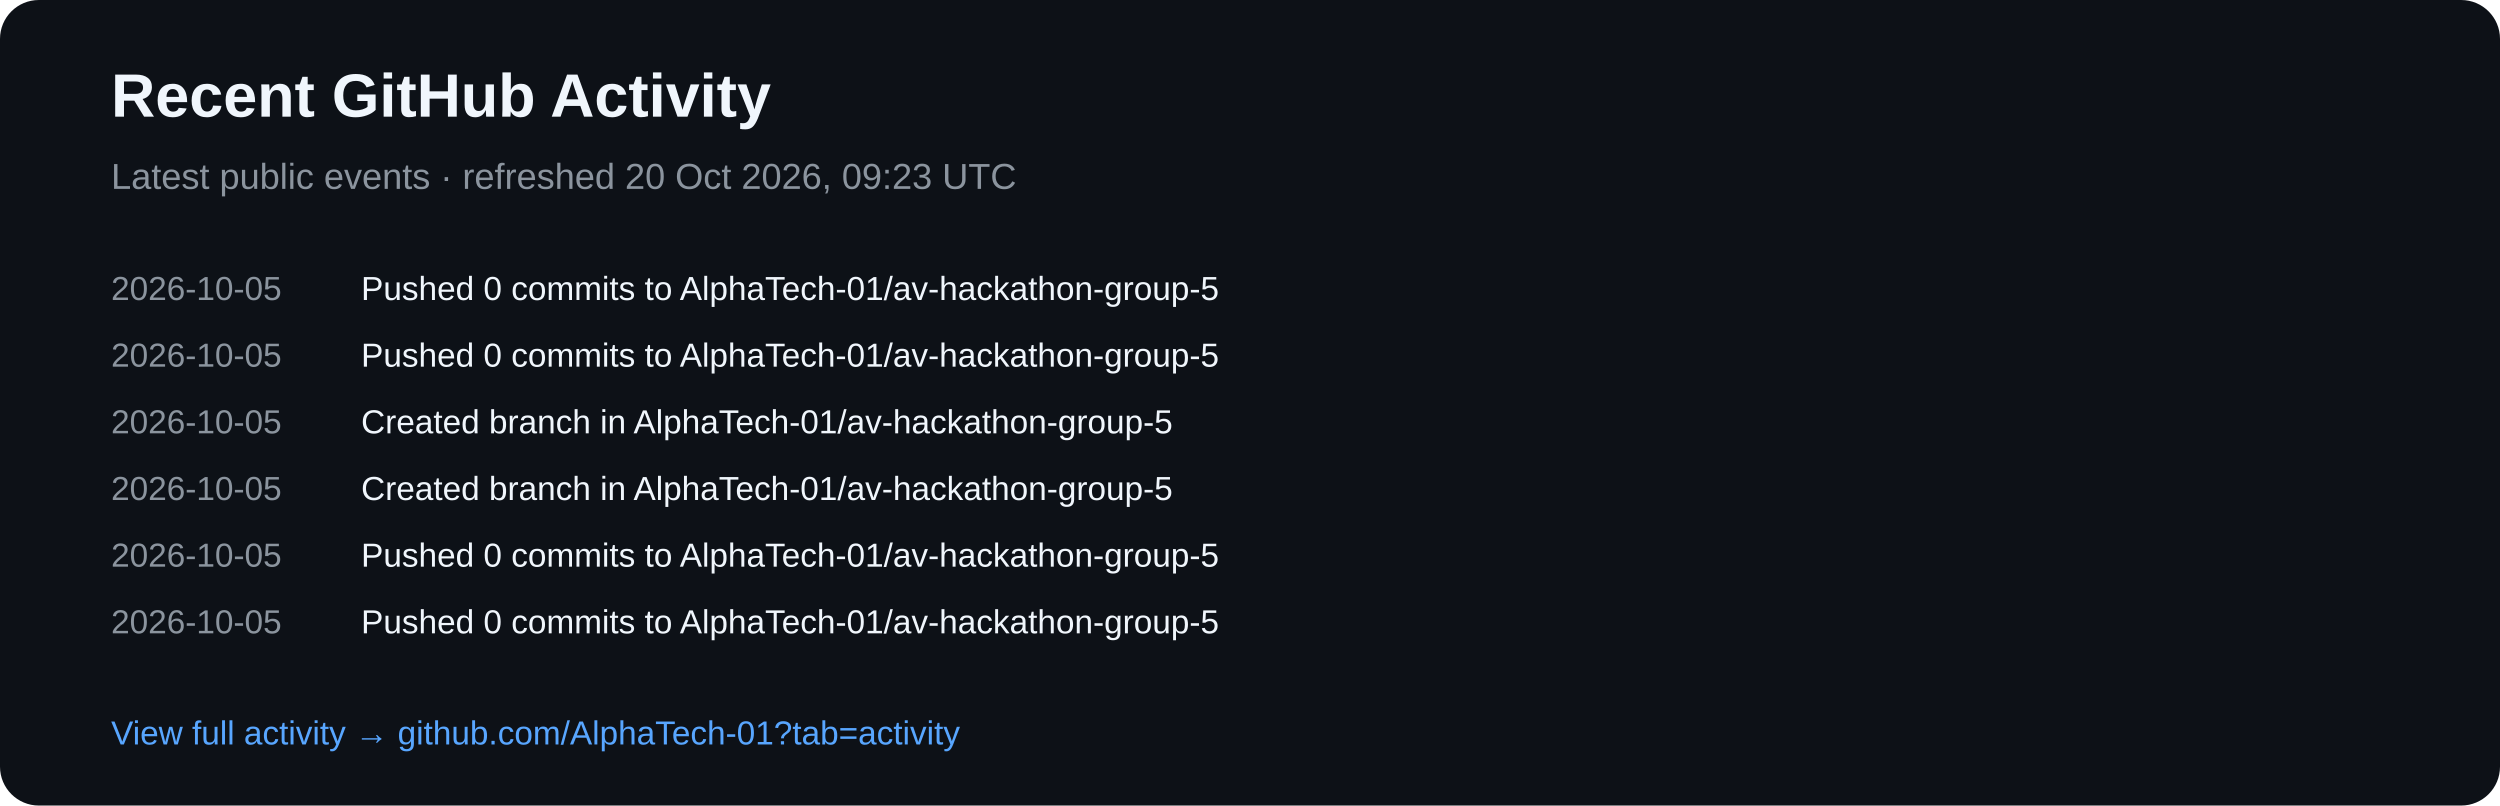
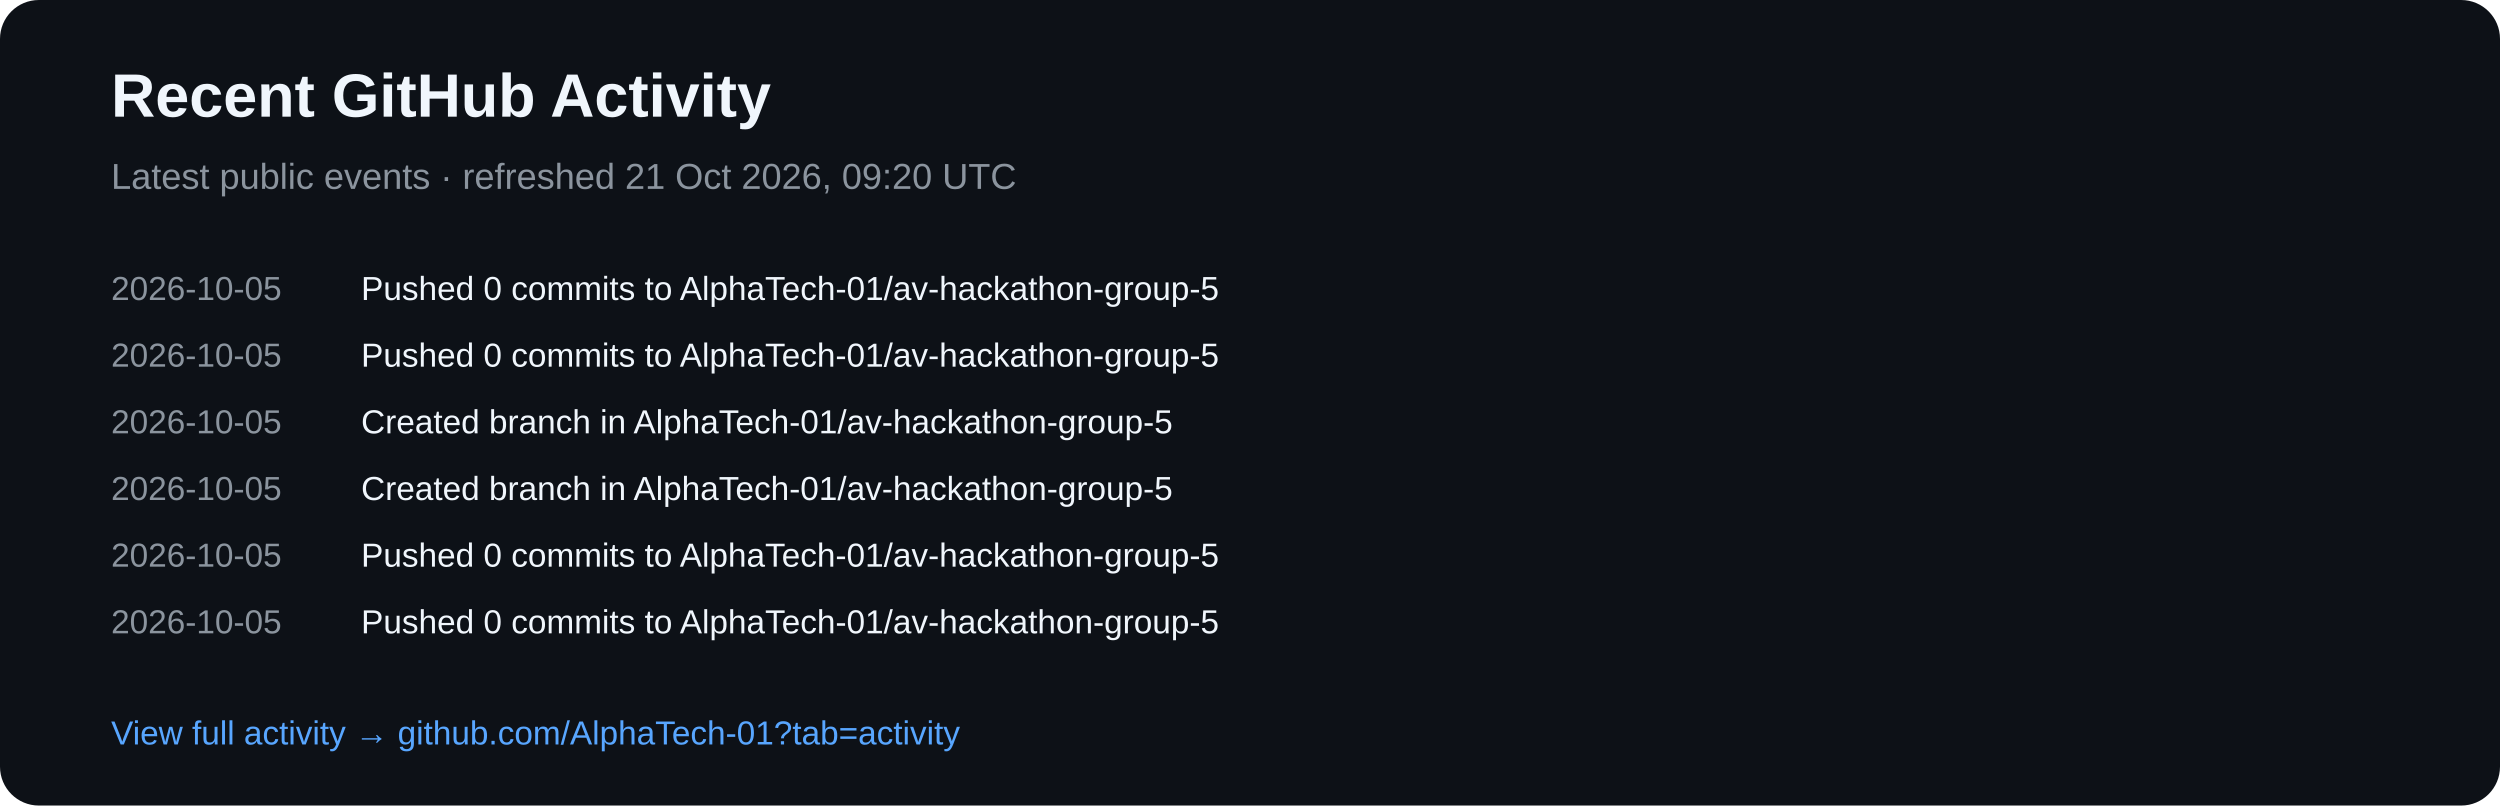
<svg xmlns="http://www.w3.org/2000/svg" width="900" height="290" viewBox="0 0 900 290">
  <rect width="900" height="290" rx="14" fill="#0d1117" />
  <text x="40" y="42" fill="#f0f6fc" font-family="Arial,sans-serif" font-size="22" font-weight="700">Recent GitHub Activity</text>
-   <text x="40" y="68" fill="#8b949e" font-family="Arial,sans-serif" font-size="13">Latest public events · refreshed 20 Oct 2026, 09:23 UTC</text>
+   <text x="40" y="68" fill="#8b949e" font-family="Arial,sans-serif" font-size="13">Latest public events · refreshed 21 Oct 2026, 09:20 UTC</text>
  <text x="40" y="108" fill="#8b949e" font-family="Arial,sans-serif" font-size="12">2026-10-05</text>
  <text x="130" y="108" fill="#f0f6fc" font-family="Arial,sans-serif" font-size="12">Pushed 0 commits to AlphaTech-01/av-hackathon-group-5</text>
  <text x="40" y="132" fill="#8b949e" font-family="Arial,sans-serif" font-size="12">2026-10-05</text>
  <text x="130" y="132" fill="#f0f6fc" font-family="Arial,sans-serif" font-size="12">Pushed 0 commits to AlphaTech-01/av-hackathon-group-5</text>
  <text x="40" y="156" fill="#8b949e" font-family="Arial,sans-serif" font-size="12">2026-10-05</text>
  <text x="130" y="156" fill="#f0f6fc" font-family="Arial,sans-serif" font-size="12">Created branch in AlphaTech-01/av-hackathon-group-5</text>
  <text x="40" y="180" fill="#8b949e" font-family="Arial,sans-serif" font-size="12">2026-10-05</text>
  <text x="130" y="180" fill="#f0f6fc" font-family="Arial,sans-serif" font-size="12">Created branch in AlphaTech-01/av-hackathon-group-5</text>
  <text x="40" y="204" fill="#8b949e" font-family="Arial,sans-serif" font-size="12">2026-10-05</text>
  <text x="130" y="204" fill="#f0f6fc" font-family="Arial,sans-serif" font-size="12">Pushed 0 commits to AlphaTech-01/av-hackathon-group-5</text>
  <text x="40" y="228" fill="#8b949e" font-family="Arial,sans-serif" font-size="12">2026-10-05</text>
  <text x="130" y="228" fill="#f0f6fc" font-family="Arial,sans-serif" font-size="12">Pushed 0 commits to AlphaTech-01/av-hackathon-group-5</text>
  <text x="40" y="268" fill="#58a6ff" font-family="Arial,sans-serif" font-size="12">View full activity → github.com/AlphaTech-01?tab=activity</text>
</svg>
